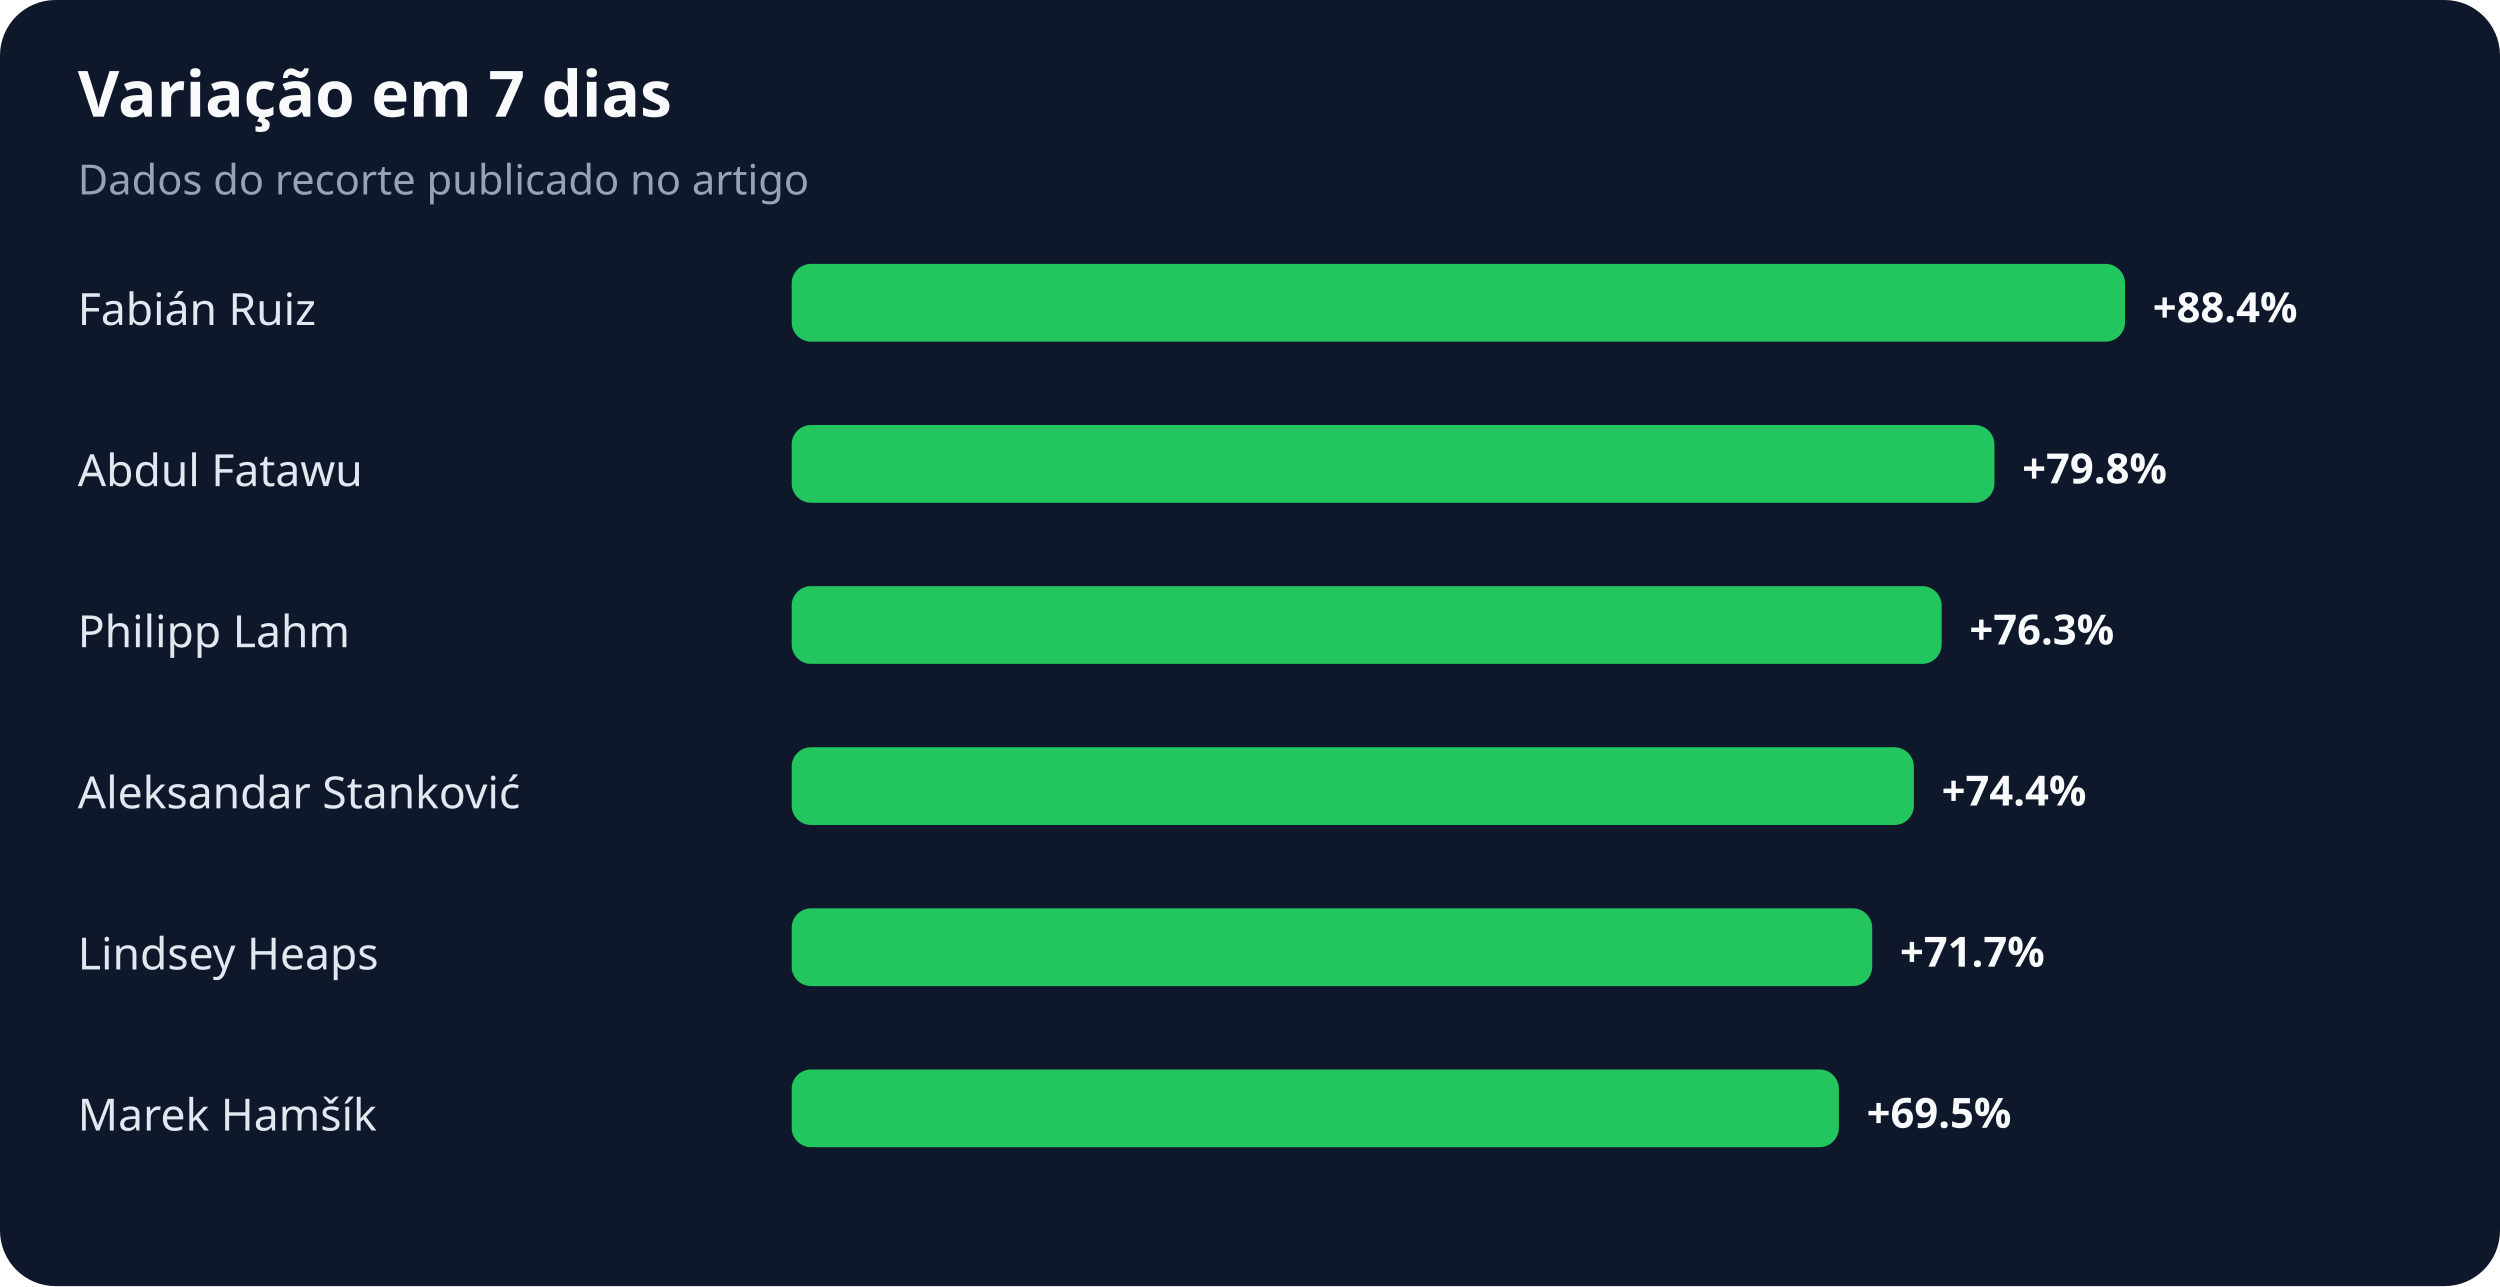
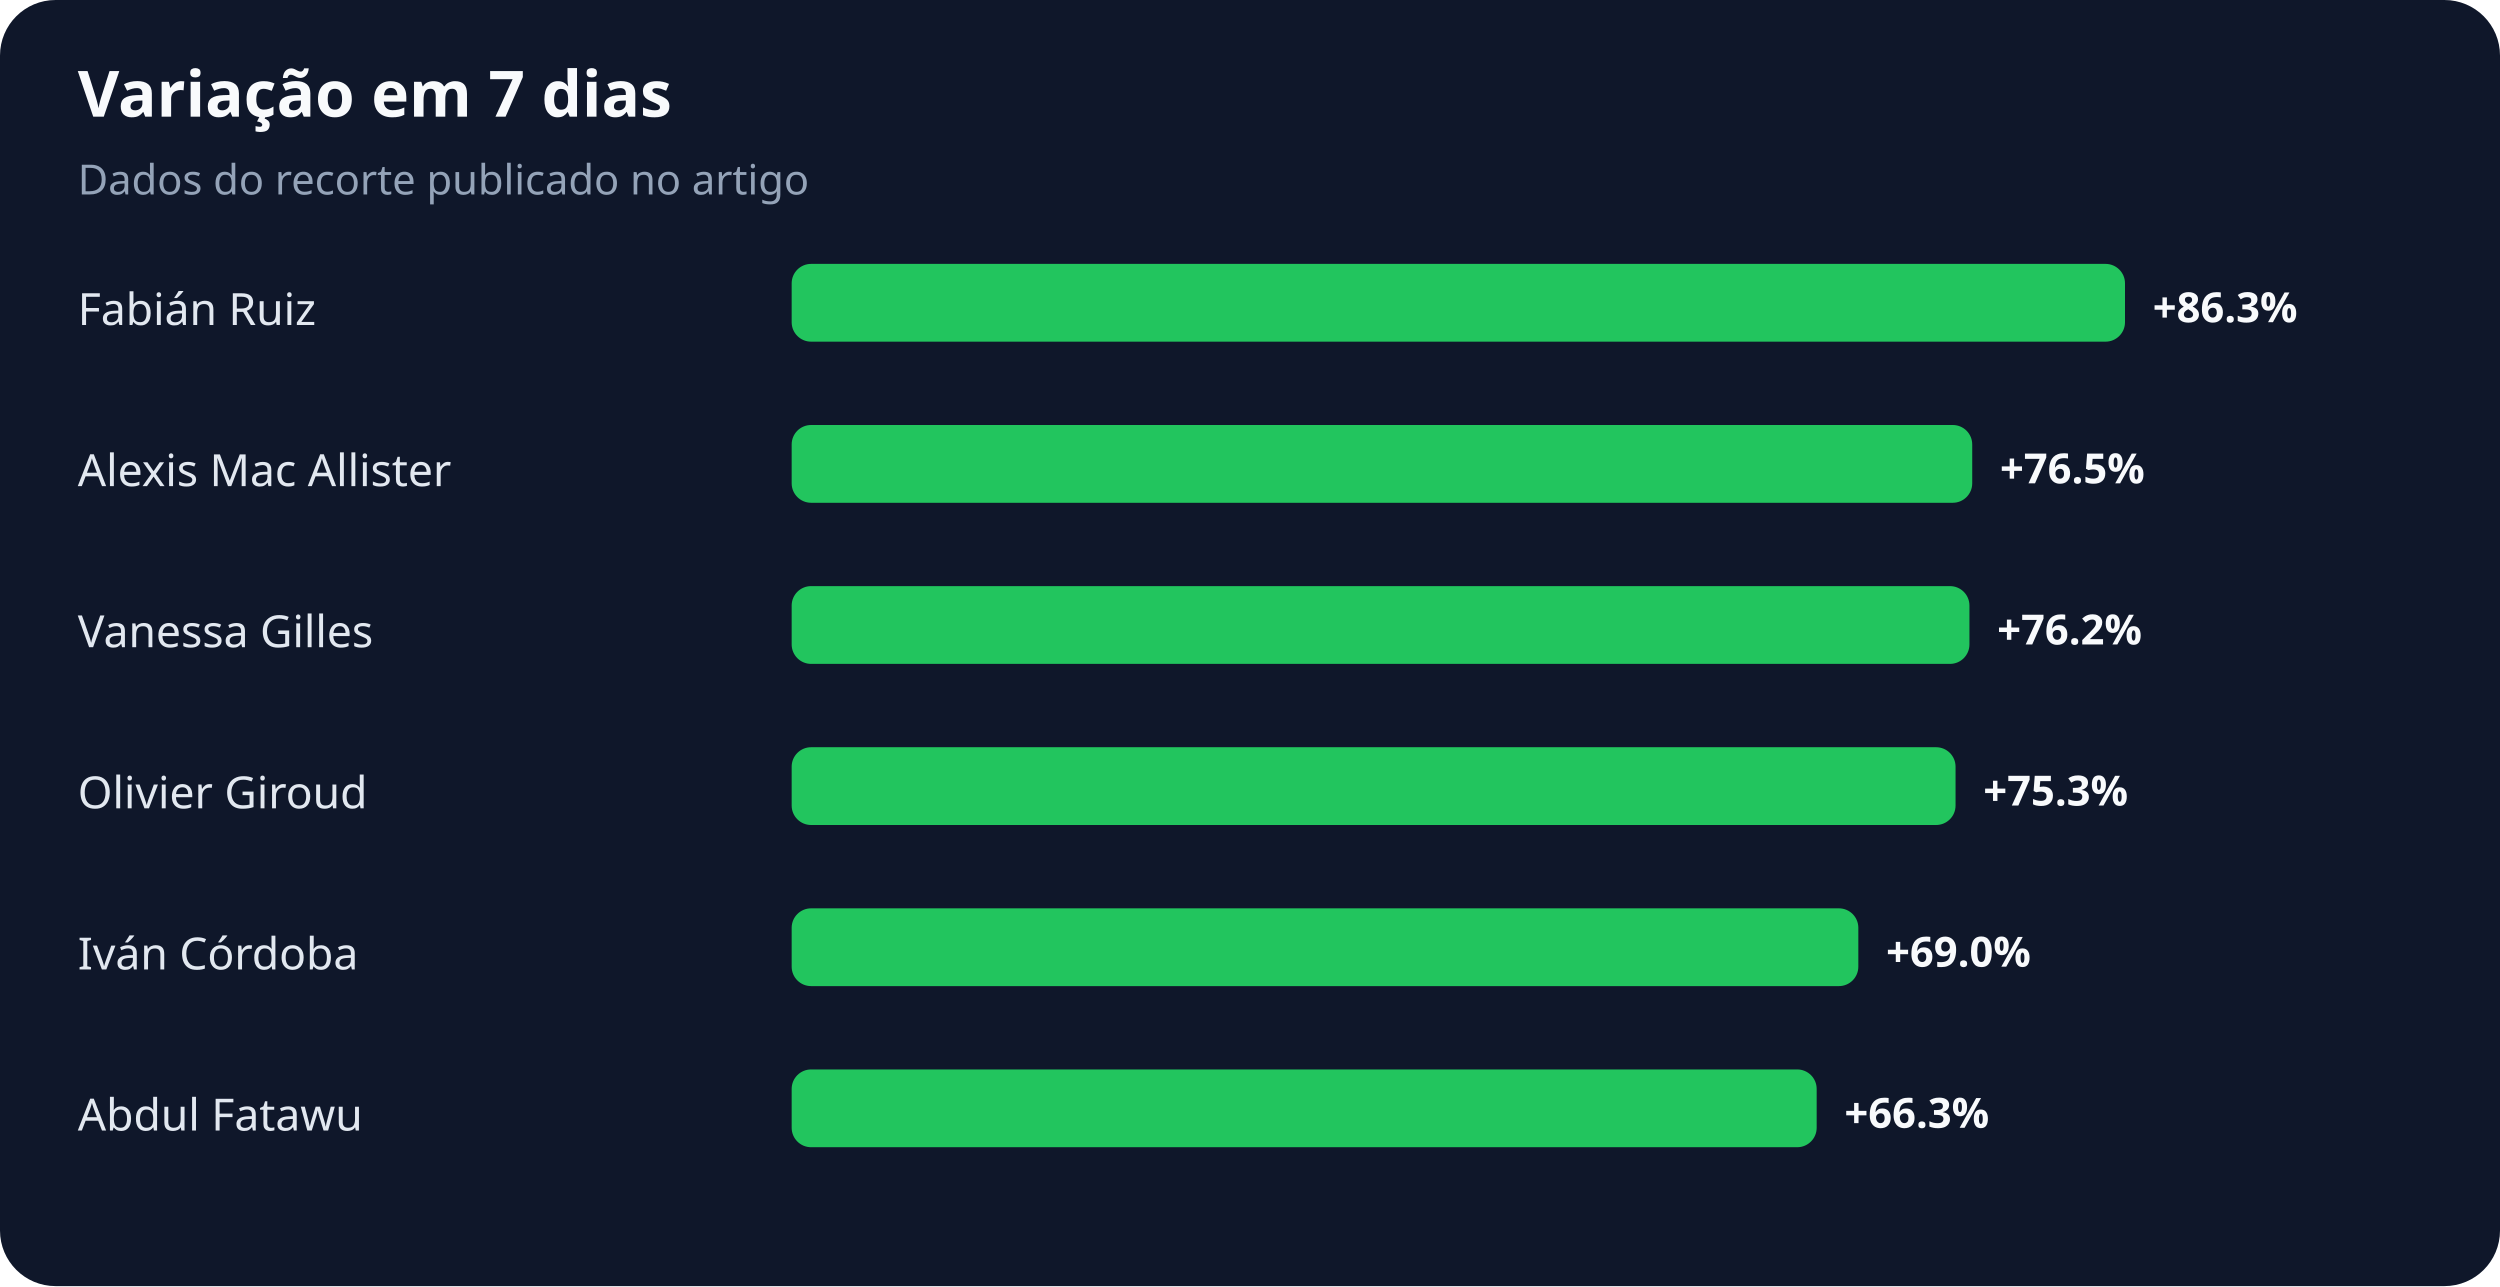
<svg xmlns="http://www.w3.org/2000/svg" width="900" height="463" viewBox="0 0 900 463" role="img" aria-labelledby="title desc">
  <rect width="100%" height="100%" rx="20" fill="#0f172a" />
  <text x="28" y="42" fill="#f8fafc" font-family="system-ui,sans-serif" font-size="23" font-weight="700">Variação em 7 dias</text>
  <text x="28" y="70" fill="#94a3b8" font-family="system-ui,sans-serif" font-size="15">Dados do recorte publicado no artigo</text>
  <text x="28" y="117" fill="#e2e8f0" font-family="system-ui,sans-serif" font-size="16">Fabián Ruiz</text>
  <rect x="285" y="95" width="480" height="28" rx="7" fill="#22c55e" />
-   <text x="775" y="116" fill="#f8fafc" font-family="system-ui,sans-serif" font-size="15" font-weight="700">+88.4%</text>
-   <text x="28" y="175" fill="#e2e8f0" font-family="system-ui,sans-serif" font-size="16">Abdul Fatawu</text>
-   <rect x="285" y="153" width="433" height="28" rx="7" fill="#22c55e" />
-   <text x="728" y="174" fill="#f8fafc" font-family="system-ui,sans-serif" font-size="15" font-weight="700">+79.8%</text>
-   <text x="28" y="233" fill="#e2e8f0" font-family="system-ui,sans-serif" font-size="16">Philipp Lahm</text>
-   <rect x="285" y="211" width="414" height="28" rx="7" fill="#22c55e" />
-   <text x="709" y="232" fill="#f8fafc" font-family="system-ui,sans-serif" font-size="15" font-weight="700">+76.3%</text>
-   <text x="28" y="291" fill="#e2e8f0" font-family="system-ui,sans-serif" font-size="16">Aleksandar Stanković</text>
-   <rect x="285" y="269" width="404" height="28" rx="7" fill="#22c55e" />
-   <text x="699" y="290" fill="#f8fafc" font-family="system-ui,sans-serif" font-size="15" font-weight="700">+74.4%</text>
-   <text x="28" y="349" fill="#e2e8f0" font-family="system-ui,sans-serif" font-size="16">Lindsey Heaps</text>
-   <rect x="285" y="327" width="389" height="28" rx="7" fill="#22c55e" />
-   <text x="684" y="348" fill="#f8fafc" font-family="system-ui,sans-serif" font-size="15" font-weight="700">+71.7%</text>
-   <text x="28" y="407" fill="#e2e8f0" font-family="system-ui,sans-serif" font-size="16">Marek Hamšík</text>
-   <rect x="285" y="385" width="377" height="28" rx="7" fill="#22c55e" />
-   <text x="672" y="406" fill="#f8fafc" font-family="system-ui,sans-serif" font-size="15" font-weight="700">+69.5%</text>
+   <text x="775" y="116" fill="#f8fafc" font-family="system-ui,sans-serif" font-size="15" font-weight="700">+86.3%</text>
+   <text x="28" y="175" fill="#e2e8f0" font-family="system-ui,sans-serif" font-size="16">Alexis Mac Allister</text>
+   <rect x="285" y="153" width="425" height="28" rx="7" fill="#22c55e" />
+   <text x="720" y="174" fill="#f8fafc" font-family="system-ui,sans-serif" font-size="15" font-weight="700">+76.5%</text>
+   <text x="28" y="233" fill="#e2e8f0" font-family="system-ui,sans-serif" font-size="16">Vanessa Gilles</text>
+   <rect x="285" y="211" width="424" height="28" rx="7" fill="#22c55e" />
+   <text x="719" y="232" fill="#f8fafc" font-family="system-ui,sans-serif" font-size="15" font-weight="700">+76.2%</text>
+   <text x="28" y="291" fill="#e2e8f0" font-family="system-ui,sans-serif" font-size="16">Olivier Giroud</text>
+   <rect x="285" y="269" width="419" height="28" rx="7" fill="#22c55e" />
+   <text x="714" y="290" fill="#f8fafc" font-family="system-ui,sans-serif" font-size="15" font-weight="700">+75.3%</text>
+   <text x="28" y="349" fill="#e2e8f0" font-family="system-ui,sans-serif" font-size="16">Iván Córdoba</text>
+   <rect x="285" y="327" width="384" height="28" rx="7" fill="#22c55e" />
+   <text x="679" y="348" fill="#f8fafc" font-family="system-ui,sans-serif" font-size="15" font-weight="700">+69.0%</text>
+   <text x="28" y="407" fill="#e2e8f0" font-family="system-ui,sans-serif" font-size="16">Abdul Fatawu</text>
+   <rect x="285" y="385" width="369" height="28" rx="7" fill="#22c55e" />
+   <text x="664" y="406" fill="#f8fafc" font-family="system-ui,sans-serif" font-size="15" font-weight="700">+66.3%</text>
</svg>
